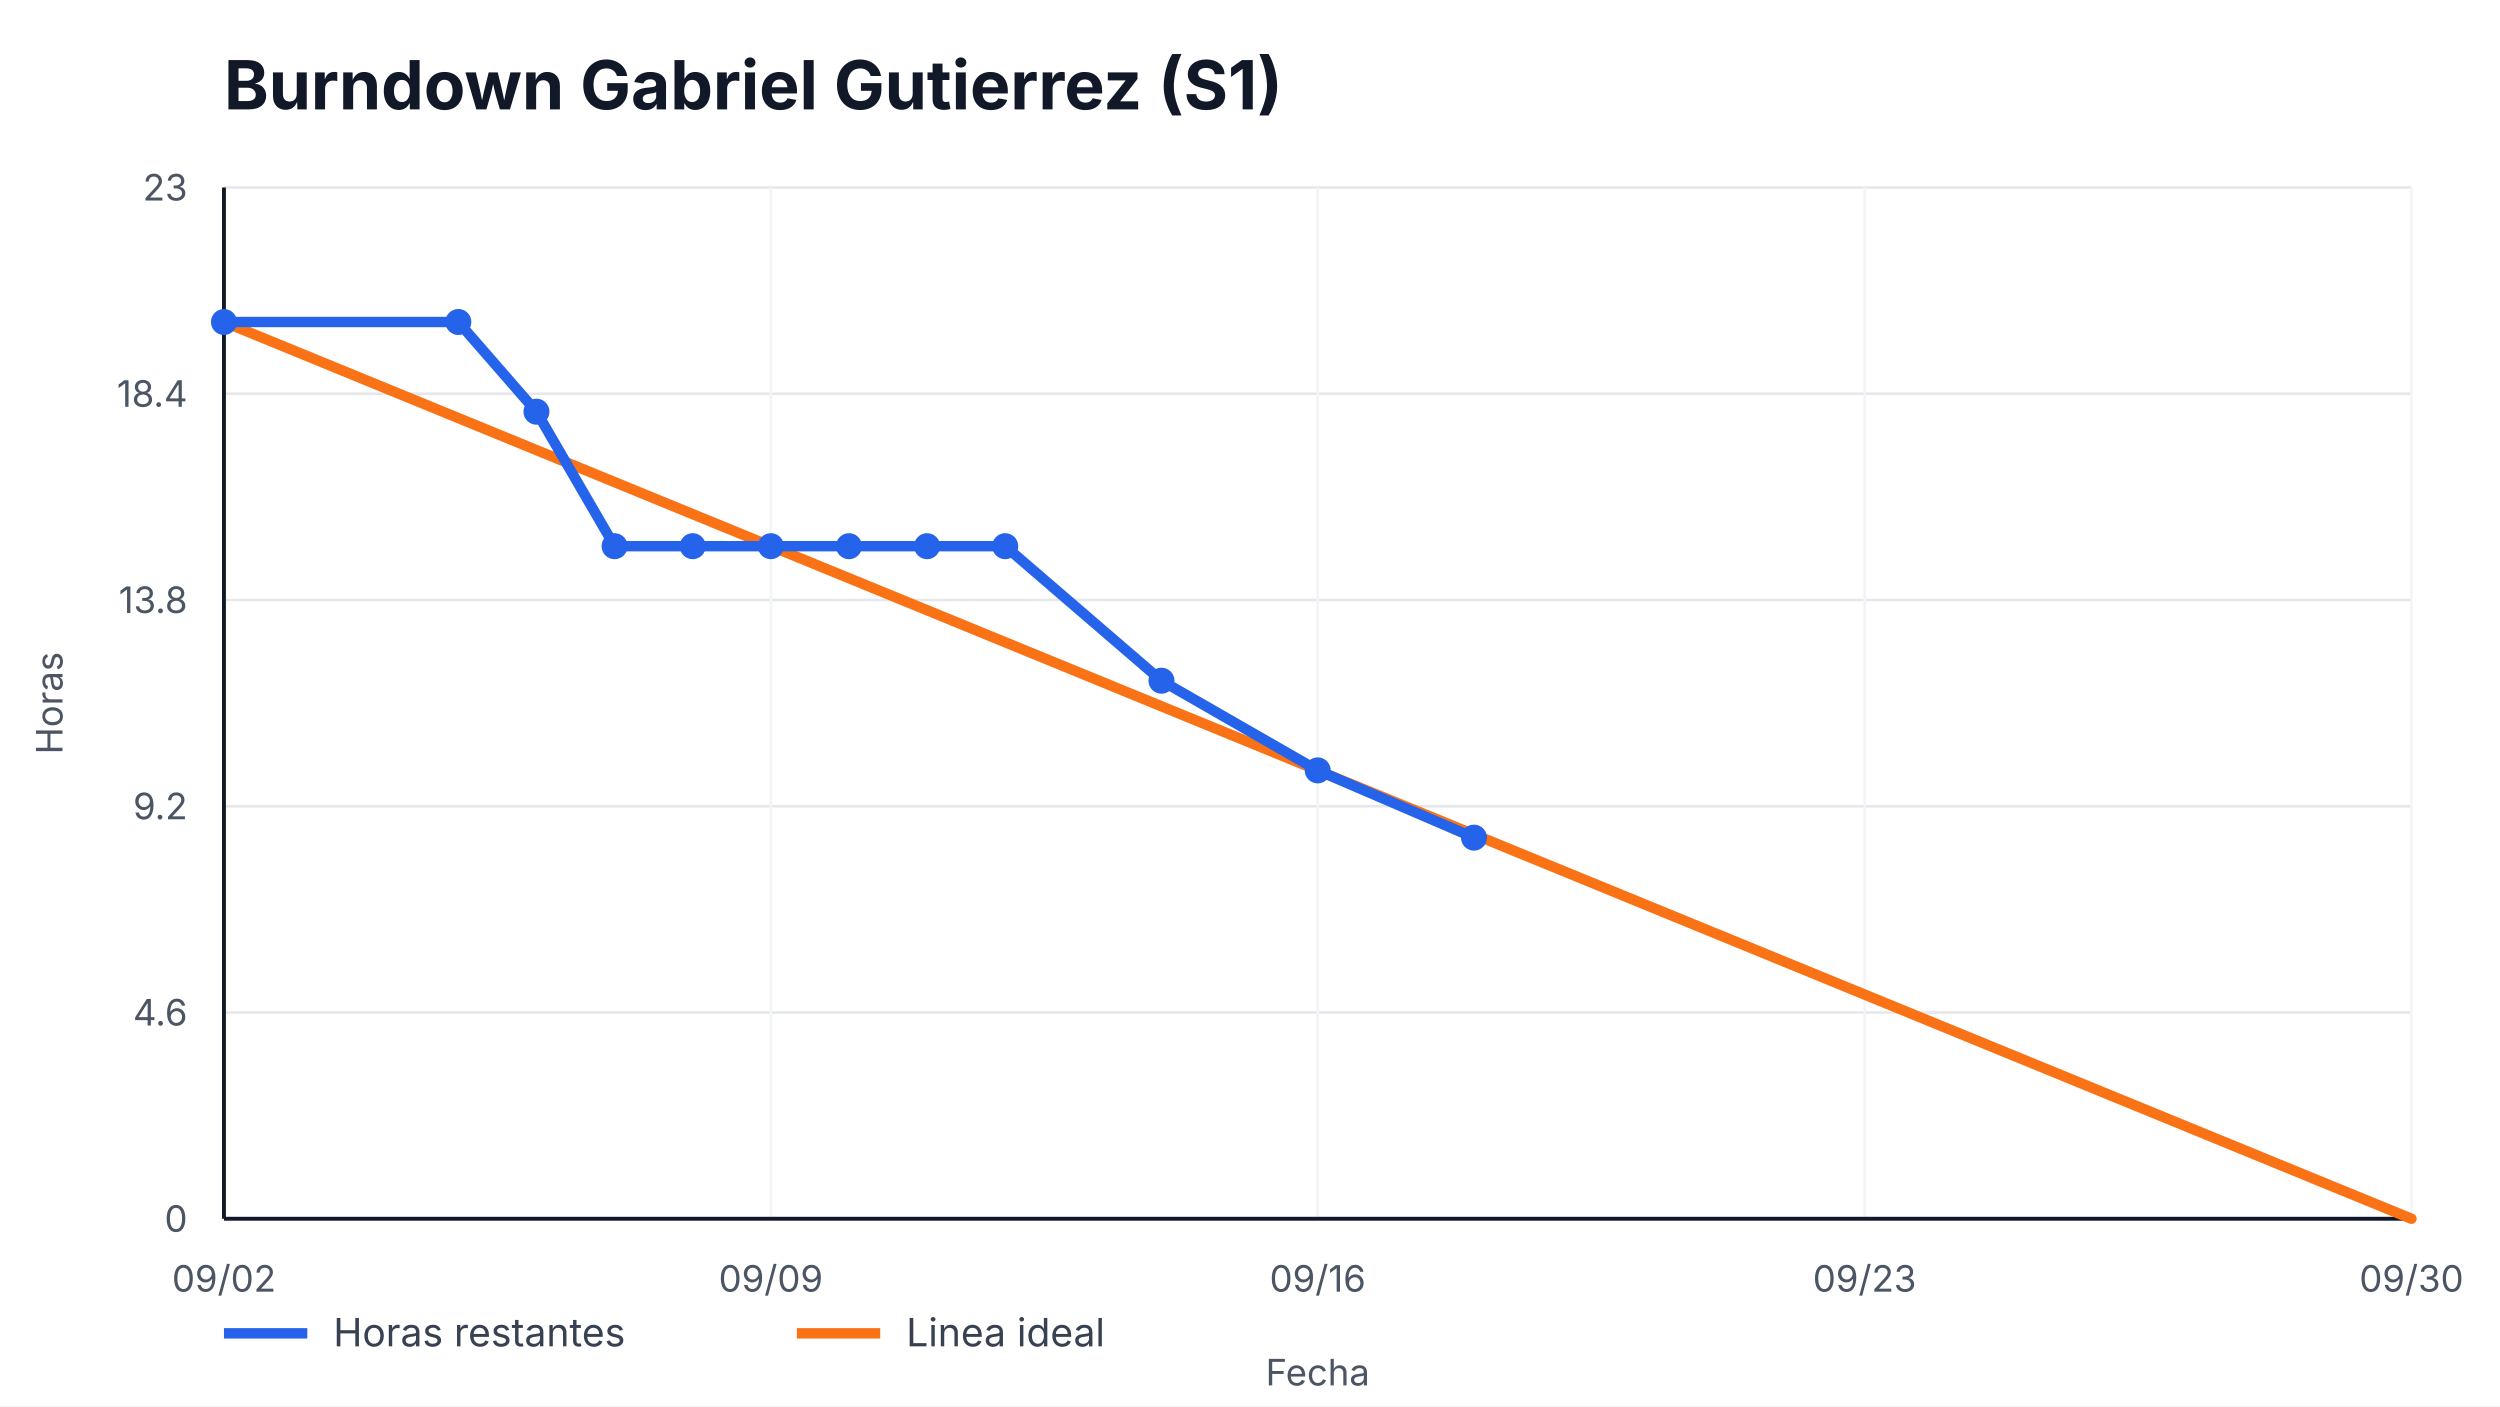
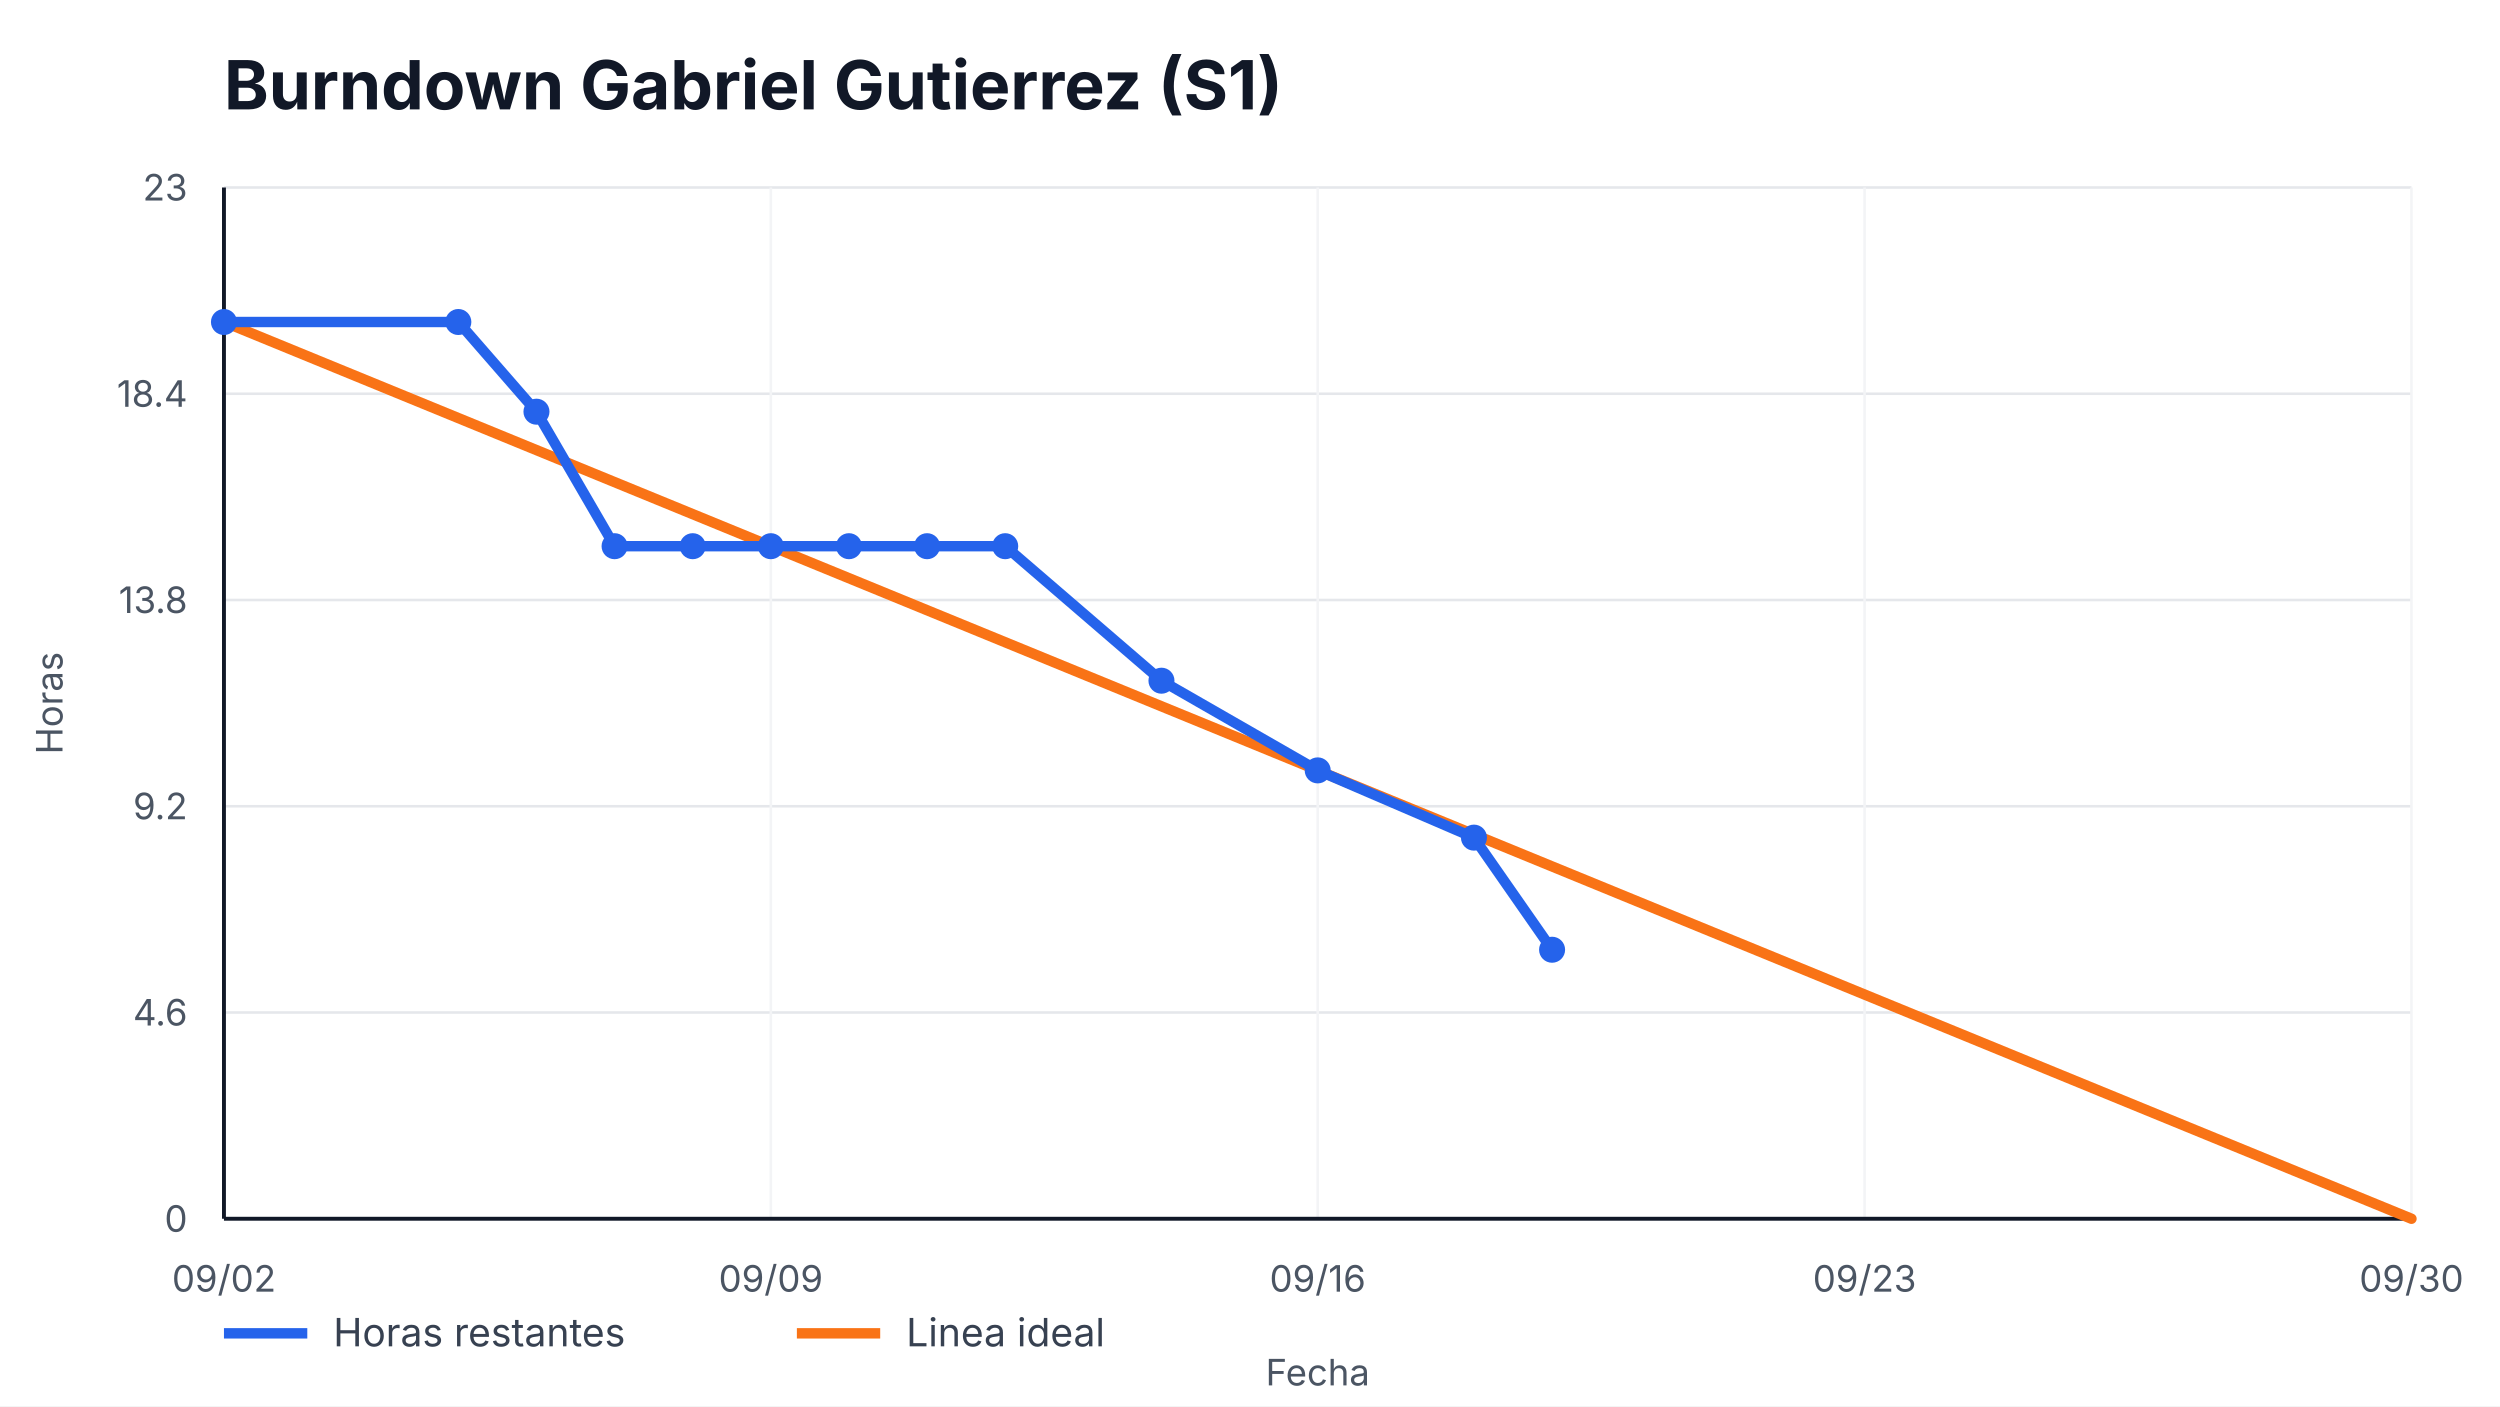
<svg xmlns="http://www.w3.org/2000/svg" width="960" height="540" viewBox="0 0 960 540" role="img" aria-label="Burndown Gabriel Gutierrez (S1)">
  <style>
    text { font-family: -apple-system, BlinkMacSystemFont, "Segoe UI", sans-serif; fill: #111827; }
    .title { font-size: 26px; font-weight: 700; }
    .axis { font-size: 14px; fill: #4b5563; }
    .legend { font-size: 15px; fill: #374151; }
    .overrun { font-size: 14px; font-weight: 700; fill: #b91c1c; }
  </style>
  <rect width="100%" height="100%" fill="#ffffff" />
  <text x="86" y="42" class="title">Burndown Gabriel Gutierrez (S1)</text>
  <g>
    <line x1="86" y1="468.00" x2="926" y2="468.00" stroke="#e5e7eb" />
    <line x1="86" y1="388.80" x2="926" y2="388.80" stroke="#e5e7eb" />
    <line x1="86" y1="309.60" x2="926" y2="309.60" stroke="#e5e7eb" />
    <line x1="86" y1="230.40" x2="926" y2="230.40" stroke="#e5e7eb" />
    <line x1="86" y1="151.20" x2="926" y2="151.20" stroke="#e5e7eb" />
    <line x1="86" y1="72.00" x2="926" y2="72.00" stroke="#e5e7eb" />
  </g>
  <g>
    <line x1="86.00" y1="72" x2="86.00" y2="468" stroke="#f3f4f6" />
    <text x="86.00" y="496" text-anchor="middle" class="axis">09/02</text>
    <line x1="296.00" y1="72" x2="296.00" y2="468" stroke="#f3f4f6" />
    <text x="296.00" y="496" text-anchor="middle" class="axis">09/09</text>
    <line x1="506.00" y1="72" x2="506.00" y2="468" stroke="#f3f4f6" />
    <text x="506.00" y="496" text-anchor="middle" class="axis">09/16</text>
    <line x1="716.00" y1="72" x2="716.00" y2="468" stroke="#f3f4f6" />
    <text x="716.00" y="496" text-anchor="middle" class="axis">09/23</text>
    <line x1="926.00" y1="72" x2="926.00" y2="468" stroke="#f3f4f6" />
    <text x="926.00" y="496" text-anchor="middle" class="axis">09/30</text>
  </g>
  <line x1="86" y1="468" x2="926" y2="468" stroke="#111827" stroke-width="1.5" />
  <line x1="86" y1="72" x2="86" y2="468" stroke="#111827" stroke-width="1.5" />
  <g>
    <text x="72" y="473.00" text-anchor="end" class="axis">0</text>
    <text x="72" y="393.80" text-anchor="end" class="axis">4.6</text>
    <text x="72" y="314.60" text-anchor="end" class="axis">9.2</text>
    <text x="72" y="235.40" text-anchor="end" class="axis">13.8</text>
    <text x="72" y="156.20" text-anchor="end" class="axis">18.4</text>
    <text x="72" y="77.00" text-anchor="end" class="axis">23</text>
  </g>
  <polyline points="86.00,123.65 926.00,468.00" fill="none" stroke="#f97316" stroke-width="4" stroke-linecap="round" />
-   <polyline points="86.00,123.65 176.00,123.65 206.00,158.09 236.00,209.74 266.00,209.74 296.00,209.74 326.00,209.74 356.00,209.74 386.00,209.74 446.00,261.39 506.00,295.83 566.00,321.65" fill="none" stroke="#2563eb" stroke-width="4" stroke-linecap="round" stroke-linejoin="round" />
+   <polyline points="86.00,123.65 176.00,123.65 206.00,158.09 236.00,209.74 266.00,209.74 296.00,209.74 326.00,209.74 356.00,209.74 386.00,209.74 446.00,261.39 506.00,295.83 566.00,321.65 596.00,364.70" fill="none" stroke="#2563eb" stroke-width="4" stroke-linecap="round" stroke-linejoin="round" />
  <g>
    <circle cx="86.00" cy="123.65" r="5" fill="#2563eb" />
    <circle cx="176.00" cy="123.65" r="5" fill="#2563eb" />
    <circle cx="206.00" cy="158.09" r="5" fill="#2563eb" />
    <circle cx="236.00" cy="209.74" r="5" fill="#2563eb" />
    <circle cx="266.00" cy="209.74" r="5" fill="#2563eb" />
    <circle cx="296.00" cy="209.74" r="5" fill="#2563eb" />
    <circle cx="326.00" cy="209.74" r="5" fill="#2563eb" />
    <circle cx="356.00" cy="209.74" r="5" fill="#2563eb" />
    <circle cx="386.00" cy="209.74" r="5" fill="#2563eb" />
    <circle cx="446.00" cy="261.39" r="5" fill="#2563eb" />
    <circle cx="506.00" cy="295.83" r="5" fill="#2563eb" />
    <circle cx="566.00" cy="321.65" r="5" fill="#2563eb" />
+     <circle cx="596.00" cy="364.70" r="5" fill="#2563eb" />
  </g>
  <line x1="86" y1="512" x2="118" y2="512" stroke="#2563eb" stroke-width="4" />
  <text x="128" y="517" class="legend">Horas restantes</text>
  <line x1="306" y1="512" x2="338" y2="512" stroke="#f97316" stroke-width="4" />
  <text x="348" y="517" class="legend">Linea ideal</text>
  <text x="506.0" y="532" text-anchor="middle" class="axis">Fecha</text>
  <text x="24" y="270.0" transform="rotate(-90 24,270.0)" text-anchor="middle" class="axis">Horas</text>
</svg>
